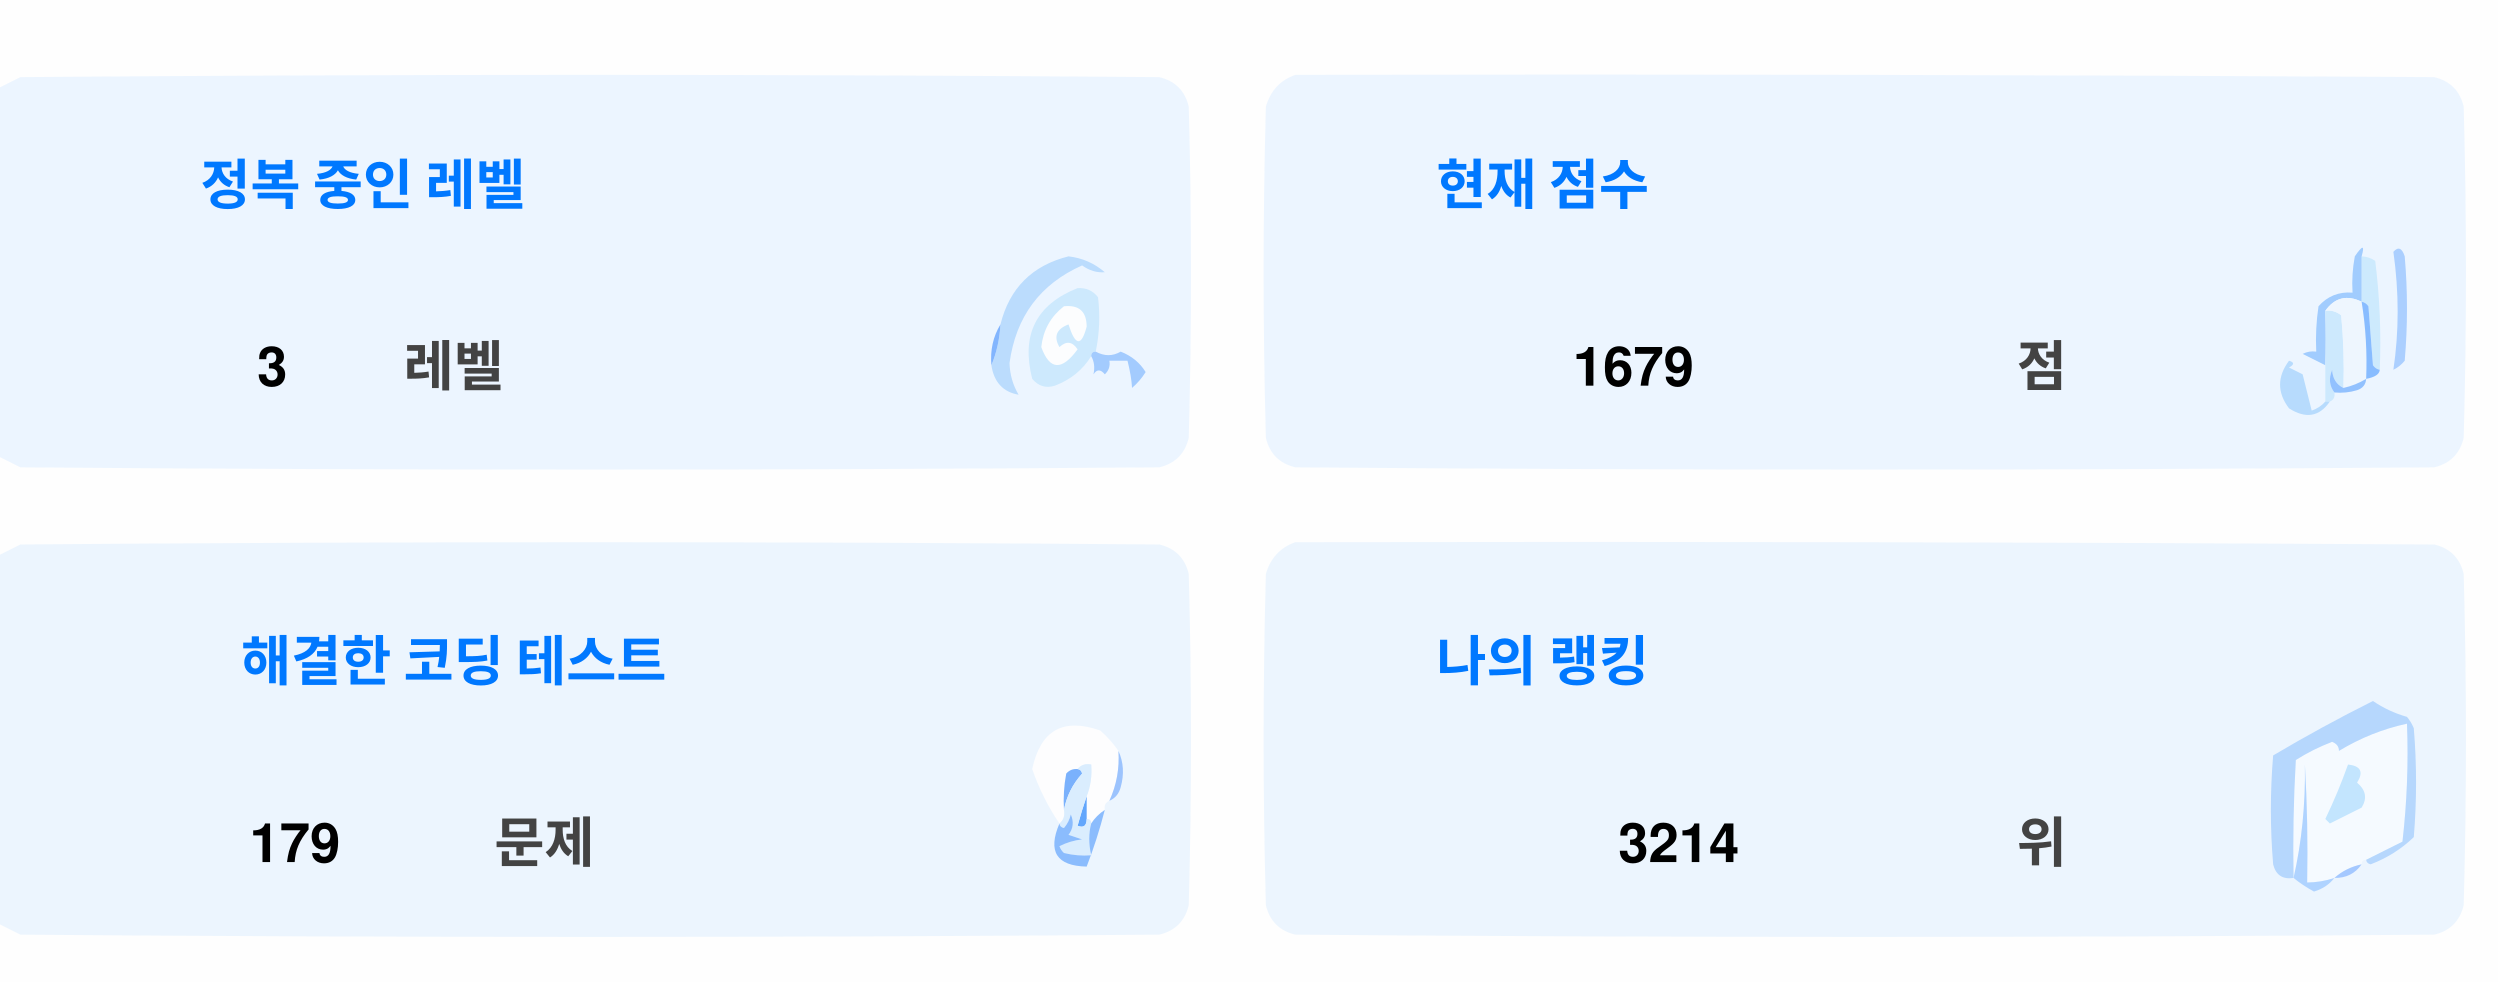
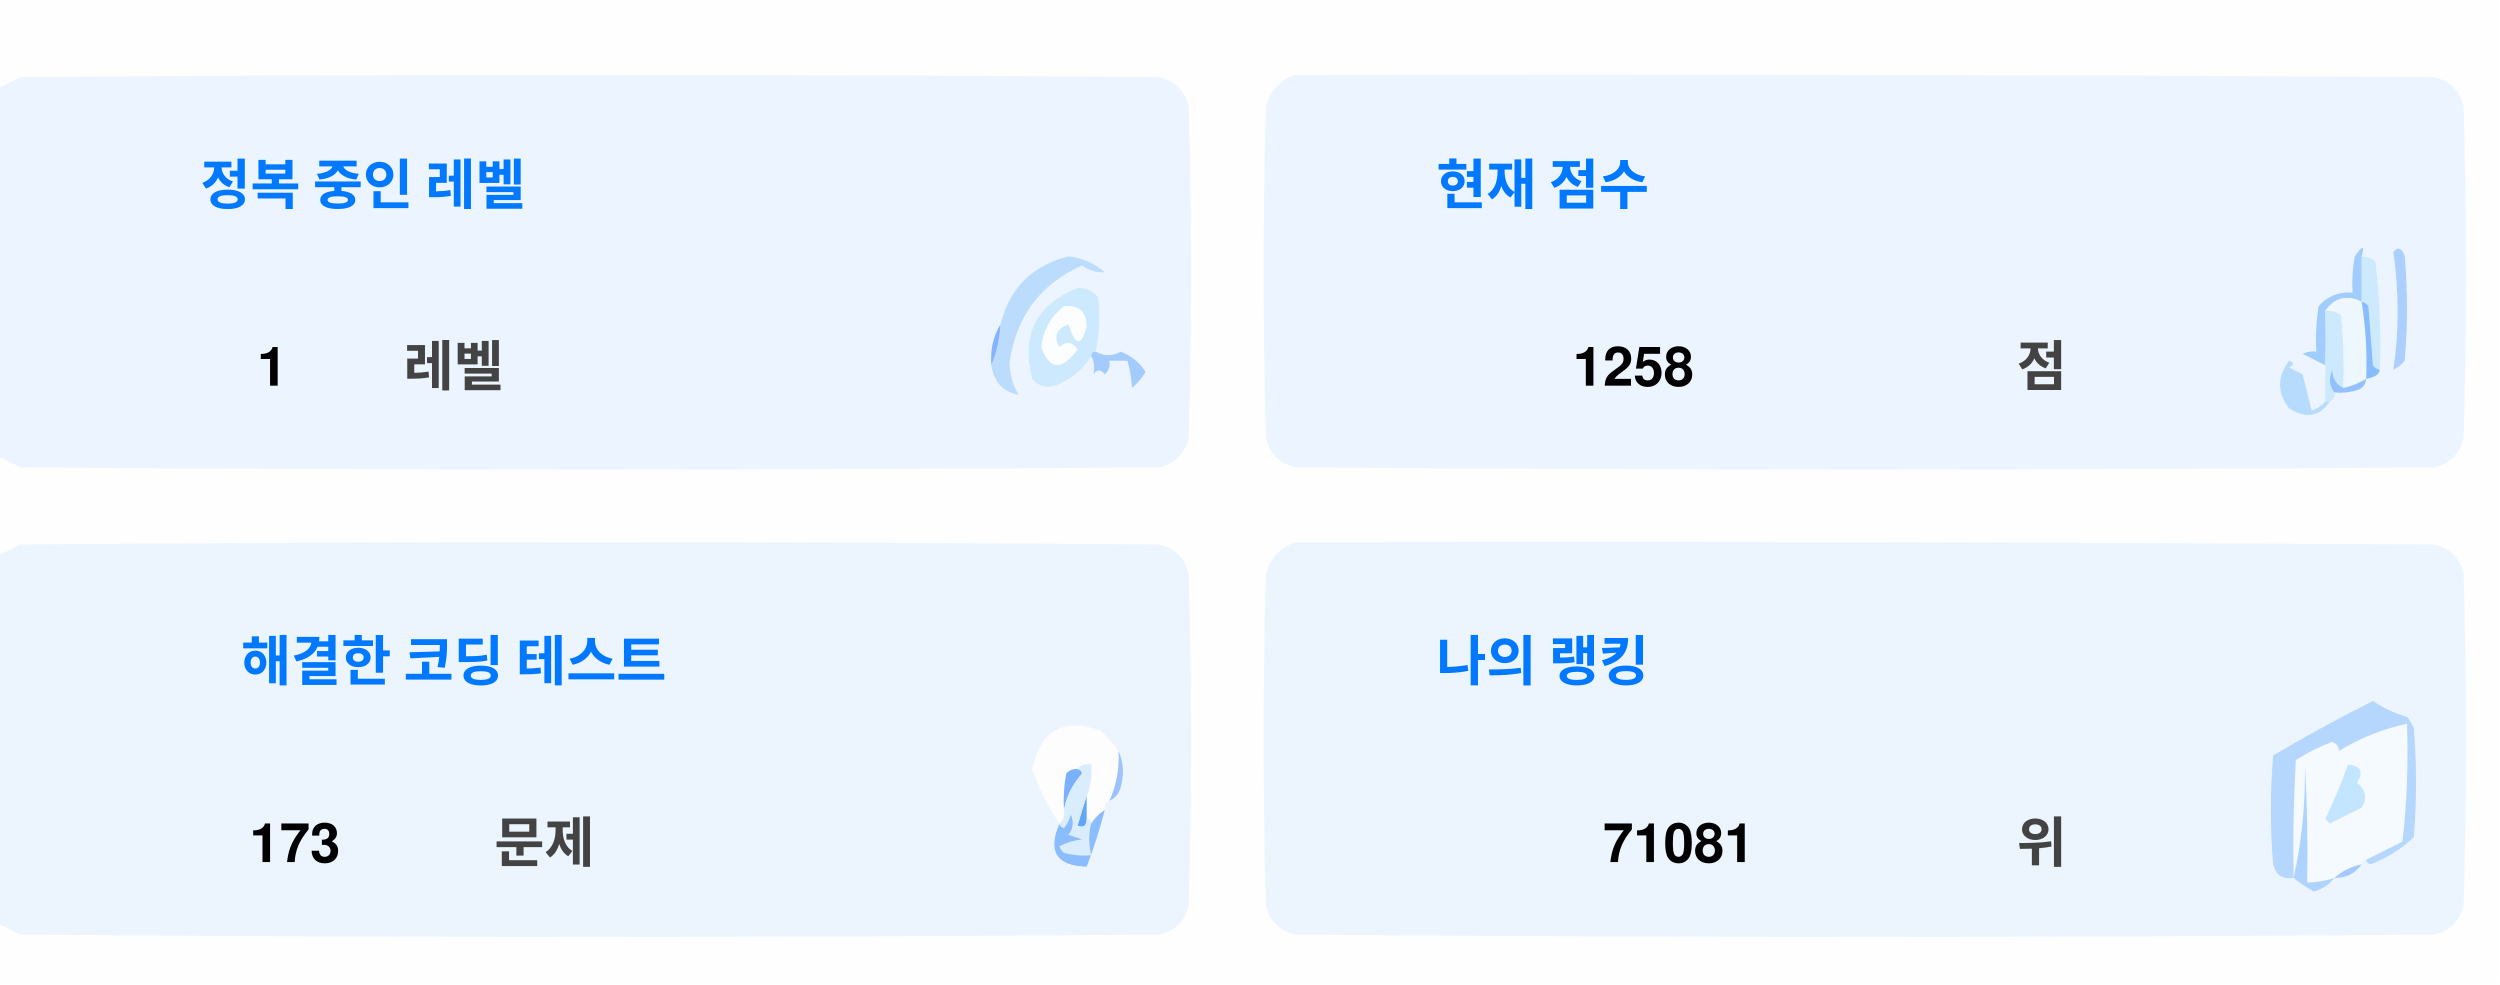
<svg xmlns="http://www.w3.org/2000/svg" version="1.1" width="551px" height="217px" style="shape-rendering:geometricPrecision; text-rendering:geometricPrecision; image-rendering:optimizeQuality; fill-rule:evenodd; clip-rule:evenodd">
  <style>.title {fill: #434343;font-size: 1rem;line-height: 1.5rem;font-weight: bold;font-family: -apple-system, BlinkMacSystemFont, Segoe UI, Helvetica, Arial, sans-serif, Apple Color Emoji, Segoe UI Emoji;}.desc {fill: #434343;font-size: 2.5rem;font-weight: bold;line-height: 1.5rem;font-family: -apple-system, BlinkMacSystemFont, Segoe UI, Helvetica, Arial, sans-serif, Apple Color Emoji, Segoe UI Emoji;}.desc-2 {fill: #434343;font-size: 1rem;font-weight: bold;line-height: 1.5rem;font-family: -apple-system, BlinkMacSystemFont, Segoe UI, Helvetica, Arial, sans-serif, Apple Color Emoji, Segoe UI Emoji;}.text, .desc {animation: twinkling 4s ease-in-out infinite;}@keyframes twinkling {40% { opacity: 1; }50% { opacity: 0.5; }60% { opacity: 1; }70% { opacity: 0.5; }80% { opacity: 1; }}</style>
  <g>
    <path style="opacity:1" fill="#fefefe" d="M -0.5,-0.5 C 183.167,-0.5 366.833,-0.5 550.5,-0.5C 550.5,71.833 550.5,144.167 550.5,216.5C 366.833,216.5 183.167,216.5 -0.5,216.5C -0.5,212.167 -0.5,207.833 -0.5,203.5C 1.14,204.32 2.807,205.153 4.5,206C 88.167,206.667 171.833,206.667 255.5,206C 259,205.167 261.167,203 262,199.5C 262.667,175.167 262.667,150.833 262,126.5C 261.167,123 259,120.833 255.5,120C 171.833,119.333 88.167,119.333 4.5,120C 2.807,120.847 1.14,121.68 -0.5,122.5C -0.5,115.167 -0.5,107.833 -0.5,100.5C 1.14,101.32 2.807,102.153 4.5,103C 88.167,103.667 171.833,103.667 255.5,103C 259,102.167 261.167,100 262,96.5C 262.667,72.167 262.667,47.833 262,23.5C 261.167,20 259,17.833 255.5,17C 171.833,16.333 88.167,16.333 4.5,17C 2.807,17.847 1.14,18.68 -0.5,19.5C -0.5,12.833 -0.5,6.167 -0.5,-0.5 Z" />
  </g>
  <g>
    <path style="opacity:1" fill="#ecf5ff" d="M -0.5,100.5 C -0.5,73.5 -0.5,46.5 -0.5,19.5C 1.14,18.68 2.807,17.847 4.5,17C 88.167,16.333 171.833,16.333 255.5,17C 259,17.833 261.167,20 262,23.5C 262.667,47.833 262.667,72.167 262,96.5C 261.167,100 259,102.167 255.5,103C 171.833,103.667 88.167,103.667 4.5,103C 2.807,102.153 1.14,101.32 -0.5,100.5 Z" />
  </g>
  <g>
    <path style="opacity:1" fill="#ecf5ff" d="M 285.5,16.5 C 369.167,16.333 452.834,16.5 536.5,17C 540,17.833 542.167,20 543,23.5C 543.667,47.833 543.667,72.167 543,96.5C 542.167,100 540,102.167 536.5,103C 452.833,103.667 369.167,103.667 285.5,103C 282,102.167 279.833,100 279,96.5C 278.333,72.167 278.333,47.833 279,23.5C 280.018,19.985 282.185,17.652 285.5,16.5 Z" />
  </g>
  <g>
    <path style="opacity:1" fill="#cdeafd" d="M 520.5,56.5 C 521.583,56.539 522.583,56.873 523.5,57.5C 524.498,65.472 524.831,73.472 524.5,81.5C 523.883,81.389 523.383,81.056 523,80.5C 522.667,76.167 522.333,71.833 522,67.5C 521.617,66.944 521.117,66.611 520.5,66.5C 520.5,63.167 520.5,59.833 520.5,56.5 Z" />
  </g>
  <g>
    <path style="opacity:1" fill="#abcfff" d="M 527.5,55.5 C 528.566,54.308 529.399,54.641 530,56.5C 530.667,64.167 530.667,71.833 530,79.5C 529.311,80.357 528.478,81.023 527.5,81.5C 528.758,73.08 528.758,64.414 527.5,55.5 Z" />
  </g>
  <g>
    <path style="opacity:1" fill="#bbdcfd" d="M 218.5,80.5 C 219.657,77.727 220.324,74.727 220.5,71.5C 222.49,63.51 227.49,58.51 235.5,56.5C 238.528,56.847 241.194,58.014 243.5,60C 241.744,60.141 240.078,59.641 238.5,58.5C 229.247,62.607 223.914,69.773 222.5,80C 222.565,82.526 223.232,84.859 224.5,87C 221.07,86.397 219.07,84.231 218.5,80.5 Z" />
  </g>
  <g>
    <path style="opacity:1" fill="#cde9fd" d="M 241.5,77.5 C 240.833,77.5 240.5,77.833 240.5,78.5C 238.628,81.529 235.961,83.695 232.5,85C 230.536,85.624 228.869,85.124 227.5,83.5C 225.021,73.791 228.354,67.124 237.5,63.5C 239.374,63.39 240.874,64.056 242,65.5C 242.497,69.524 242.331,73.524 241.5,77.5 Z" />
  </g>
  <g>
    <path style="opacity:1" fill="#fcfdfe" d="M 234.5,67.5 C 237.826,67.162 239.493,68.662 239.5,72C 238.334,76.434 237,76.267 235.5,71.5C 232.832,72.515 232.166,74.182 233.5,76.5C 235.017,75.089 236.351,75.256 237.5,77C 234.006,81.771 231.34,81.605 229.5,76.5C 229.904,72.771 231.571,69.771 234.5,67.5 Z" />
  </g>
  <g>
    <path style="opacity:1" fill="#a1ccfe" d="M 520.5,56.5 C 520.5,59.833 520.5,63.167 520.5,66.5C 517.238,64.922 514.572,65.589 512.5,68.5C 512.617,72.81 512.617,76.81 512.5,80.5C 510.86,79.68 509.193,78.847 507.5,78C 508.448,77.517 509.448,77.35 510.5,77.5C 510.335,74.15 510.502,70.817 511,67.5C 512.995,65.253 515.495,64.253 518.5,64.5C 518.336,61.813 518.503,59.146 519,56.5C 520.731,53.969 521.231,53.969 520.5,56.5 Z" />
  </g>
  <g>
    <path style="opacity:1" fill="#cde9fd" d="M 512.5,68.5 C 513.822,68.33 514.989,68.663 516,69.5C 516.499,74.823 516.666,80.156 516.5,85.5C 514.955,84.77 514.122,83.437 514,81.5C 513.22,83.387 513.387,85.054 514.5,86.5C 514.672,87.492 514.338,88.158 513.5,88.5C 513.167,88.5 512.833,88.5 512.5,88.5C 512.5,85.833 512.5,83.167 512.5,80.5C 512.617,76.81 512.617,72.81 512.5,68.5 Z" />
  </g>
  <g>
    <path style="opacity:1" fill="#eef6fe" d="M 520.5,66.5 C 521.407,72.106 521.74,77.773 521.5,83.5C 519.95,84.441 518.284,85.108 516.5,85.5C 516.666,80.156 516.499,74.823 516,69.5C 514.989,68.663 513.822,68.33 512.5,68.5C 514.572,65.589 517.238,64.922 520.5,66.5 Z" />
  </g>
  <g>
    <path style="opacity:1" fill="#88bcff" d="M 520.5,66.5 C 521.117,66.611 521.617,66.944 522,67.5C 522.333,71.833 522.667,76.167 523,80.5C 523.383,81.056 523.883,81.389 524.5,81.5C 524.445,82.469 523.445,83.136 521.5,83.5C 521.74,77.773 521.407,72.106 520.5,66.5 Z" />
  </g>
  <g>
    <path style="opacity:1" fill="#82b5fe" d="M 220.5,71.5 C 220.324,74.727 219.657,77.727 218.5,80.5C 218.215,77.171 218.882,74.171 220.5,71.5 Z" />
  </g>
  <g>
    <path style="opacity:1" fill="#a3cbfe" d="M 240.5,78.5 C 240.5,77.833 240.833,77.5 241.5,77.5C 243.391,78.536 245.224,78.536 247,77.5C 249.391,78.429 251.225,79.929 252.5,82C 251.681,83.319 250.681,84.486 249.5,85.5C 249.409,83.777 249.075,81.777 248.5,79.5C 247.167,79.5 245.833,79.5 244.5,79.5C 244.719,80.675 244.386,81.675 243.5,82.5C 242.575,81.359 241.741,81.359 241,82.5C 241.331,80.981 241.164,79.648 240.5,78.5 Z" />
  </g>
  <g>
    <path style="opacity:1" fill="#b7dbfd" d="M 512.5,88.5 C 512.833,88.5 513.167,88.5 513.5,88.5C 511.199,91.857 508.199,92.357 504.5,90C 501.872,86.535 501.872,83.035 504.5,79.5C 505.696,79.846 505.696,80.346 504.5,81C 505.5,81.5 506.5,82 507.5,82.5C 508.167,85.167 508.833,87.833 509.5,90.5C 510.739,90.058 511.739,89.391 512.5,88.5 Z" />
  </g>
  <g>
    <path style="opacity:1" fill="#92c1fe" d="M 516.5,85.5 C 518.284,85.108 519.95,84.441 521.5,83.5C 521.423,84.75 520.756,85.583 519.5,86C 517.866,86.493 516.199,86.66 514.5,86.5C 513.387,85.054 513.22,83.387 514,81.5C 514.122,83.437 514.955,84.77 516.5,85.5 Z" />
  </g>
  <g>
    <path style="opacity:1" fill="#ecf5fe" d="M -0.5,203.5 C -0.5,176.5 -0.5,149.5 -0.5,122.5C 1.14,121.68 2.807,120.847 4.5,120C 88.167,119.333 171.833,119.333 255.5,120C 259,120.833 261.167,123 262,126.5C 262.667,150.833 262.667,175.167 262,199.5C 261.167,203 259,205.167 255.5,206C 171.833,206.667 88.167,206.667 4.5,206C 2.807,205.153 1.14,204.32 -0.5,203.5 Z" />
  </g>
  <g>
    <path style="opacity:1" fill="#ecf5fe" d="M 285.5,119.5 C 369.167,119.333 452.834,119.5 536.5,120C 540,120.833 542.167,123 543,126.5C 543.667,150.833 543.667,175.167 543,199.5C 542.167,203 540,205.167 536.5,206C 452.833,206.667 369.167,206.667 285.5,206C 282,205.167 279.833,203 279,199.5C 278.333,175.167 278.333,150.833 279,126.5C 280.018,122.985 282.185,120.652 285.5,119.5 Z" />
  </g>
  <g>
    <path style="opacity:1" fill="#fdfdfe" d="M 246.5,165.5 C 246.758,169.367 246.092,173.034 244.5,176.5C 243.662,176.842 243.328,177.508 243.5,178.5C 242.272,179.306 241.272,180.306 240.5,181.5C 240.5,180.833 240.167,180.5 239.5,180.5C 239.5,178.833 239.5,177.167 239.5,175.5C 240.369,173.283 240.702,170.95 240.5,168.5C 239.209,168.263 238.209,168.596 237.5,169.5C 236.504,169.414 235.671,169.748 235,170.5C 234.503,173.146 234.336,175.813 234.5,178.5C 234.737,179.791 234.404,180.791 233.5,181.5C 230.986,177.806 228.986,173.806 227.5,169.5C 229.309,160.957 234.309,158.124 242.5,161C 244.07,162.397 245.404,163.897 246.5,165.5 Z" />
  </g>
  <g>
    <path style="opacity:1" fill="#f5faff" d="M 521.5,189.5 C 520.833,189.5 520.5,189.833 520.5,190.5C 518.181,190.992 516.181,191.992 514.5,193.5C 512.565,194.15 510.565,194.483 508.5,194.5C 508.666,185.827 508.5,177.16 508,168.5C 508.141,177.227 507.308,185.56 505.5,193.5C 505.334,184.827 505.5,176.16 506,167.5C 508.527,165.903 511.194,164.57 514,163.5C 515.011,163.892 515.511,164.559 515.5,165.5C 520.21,162.641 525.21,160.641 530.5,159.5C 530.831,168.192 530.498,176.859 529.5,185.5C 526.807,186.847 524.14,188.18 521.5,189.5 Z" />
  </g>
  <g>
    <path style="opacity:1" fill="#b6d7fd" d="M 521.5,189.5 C 524.14,188.18 526.807,186.847 529.5,185.5C 530.498,176.859 530.831,168.192 530.5,159.5C 525.21,160.641 520.21,162.641 515.5,165.5C 515.511,164.559 515.011,163.892 514,163.5C 511.194,164.57 508.527,165.903 506,167.5C 505.5,176.16 505.334,184.827 505.5,193.5C 503.089,193.863 501.589,192.863 501,190.5C 500.333,182.5 500.333,174.5 501,166.5C 508.173,162.246 515.507,158.246 523,154.5C 525.304,156.068 527.804,157.235 530.5,158C 531.126,158.75 531.626,159.584 532,160.5C 532.667,168.5 532.667,176.5 532,184.5C 529.292,187.111 526.125,189.111 522.5,190.5C 521.893,190.376 521.56,190.043 521.5,189.5 Z" />
  </g>
  <g>
    <path style="opacity:1" fill="#c3e5fe" d="M 517.5,168.5 C 520.317,168.801 520.984,170.134 519.5,172.5C 521.439,174.122 521.772,175.956 520.5,178C 518.167,179.167 515.833,180.333 513.5,181.5C 513.167,181.167 512.833,180.833 512.5,180.5C 514.414,176.515 516.081,172.515 517.5,168.5 Z" />
  </g>
  <g>
    <path style="opacity:1" fill="#7ab1fc" d="M 237.5,169.5 C 238.043,169.56 238.376,169.893 238.5,170.5C 236.395,172.836 235.062,175.503 234.5,178.5C 234.336,175.813 234.503,173.146 235,170.5C 235.671,169.748 236.504,169.414 237.5,169.5 Z" />
  </g>
  <g>
    <path style="opacity:1" fill="#afd3ff" d="M 514.5,193.5 C 513.378,194.947 511.878,195.947 510,196.5C 508.348,195.601 506.848,194.601 505.5,193.5C 507.308,185.56 508.141,177.227 508,168.5C 508.5,177.16 508.666,185.827 508.5,194.5C 510.565,194.483 512.565,194.15 514.5,193.5 Z" />
  </g>
  <g>
    <path style="opacity:1" fill="#9cc3fd" d="M 246.5,165.5 C 247.634,167.966 247.801,170.633 247,173.5C 246.623,174.942 245.79,175.942 244.5,176.5C 246.092,173.034 246.758,169.367 246.5,165.5 Z" />
  </g>
  <g>
    <path style="opacity:1" fill="#62a6fc" d="M 239.5,175.5 C 239.5,177.167 239.5,178.833 239.5,180.5C 239.483,182.028 238.816,182.528 237.5,182C 238.117,179.723 238.784,177.556 239.5,175.5 Z" />
  </g>
  <g>
    <path style="opacity:1" fill="#daedfe" d="M 237.5,169.5 C 238.209,168.596 239.209,168.263 240.5,168.5C 240.702,170.95 240.369,173.283 239.5,175.5C 238.784,177.556 238.117,179.723 237.5,182C 238.816,182.528 239.483,182.028 239.5,180.5C 240.167,180.5 240.5,180.833 240.5,181.5C 239.918,183.669 239.918,186.002 240.5,188.5C 238.473,188.662 236.473,188.495 234.5,188C 234.043,187.586 233.709,187.086 233.5,186.5C 235.078,185.702 236.744,185.202 238.5,185C 237.5,184.667 236.5,184.333 235.5,184C 236.554,182.612 236.72,181.112 236,179.5C 235.751,180.624 235.251,181.624 234.5,182.5C 233.893,182.376 233.56,182.043 233.5,181.5C 234.404,180.791 234.737,179.791 234.5,178.5C 235.062,175.503 236.395,172.836 238.5,170.5C 238.376,169.893 238.043,169.56 237.5,169.5 Z" />
  </g>
  <g>
    <path style="opacity:1" fill="#8bbcfd" d="M 243.5,178.5 C 242.395,182.803 241.062,186.969 239.5,191C 232.857,190.847 230.857,187.68 233.5,181.5C 233.56,182.043 233.893,182.376 234.5,182.5C 235.251,181.624 235.751,180.624 236,179.5C 236.72,181.112 236.554,182.612 235.5,184C 236.5,184.333 237.5,184.667 238.5,185C 236.744,185.202 235.078,185.702 233.5,186.5C 233.709,187.086 234.043,187.586 234.5,188C 236.473,188.495 238.473,188.662 240.5,188.5C 239.918,186.002 239.918,183.669 240.5,181.5C 241.272,180.306 242.272,179.306 243.5,178.5 Z" />
  </g>
  <g>
    <path style="opacity:1" fill="#a4c8ff" d="M 520.5,190.5 C 519.089,192.539 517.089,193.539 514.5,193.5C 516.181,191.992 518.181,190.992 520.5,190.5 Z" />
  </g>
  <text text-anchor="middle" x="80" y="45" class="title" style="fill:#0078ff;" stroke="#none" stroke-width="1">정복 중인 레벨</text>
-   <text text-anchor="middle" x="60" y="85" class="desc" style="fill:#000000;" stroke="#none" stroke-width="1">3</text>
+   <text text-anchor="middle" x="60" y="85" class="desc" style="fill:#000000;" stroke="#none" stroke-width="1">1</text>
  <text text-anchor="middle" x="100" y="85" class="desc-2" style="fill:#434343;" stroke="#none" stroke-width="1">레벨</text>
  <text text-anchor="middle" x="340" y="45" class="title" style="fill:#0078ff;" stroke="#none" stroke-width="1">현재 점수</text>
-   <text text-anchor="middle" x="360" y="85" class="desc" style="fill:#000000;" stroke="#none" stroke-width="1">1679</text>
+   <text text-anchor="middle" x="360" y="85" class="desc" style="fill:#000000;" stroke="#none" stroke-width="1">1258</text>
  <text text-anchor="middle" x="450" y="85" class="desc-2" style="fill:#434343;" stroke="#none" stroke-width="1">점</text>
  <text text-anchor="middle" x="100" y="150" class="title" style="fill:#0078ff;" stroke="#none" stroke-width="1">해결한 코딩 테스트</text>
-   <text text-anchor="middle" x="65" y="190" class="desc" style="fill:#000000;" stroke="#none" stroke-width="1">179</text>
+   <text text-anchor="middle" x="65" y="190" class="desc" style="fill:#000000;" stroke="#none" stroke-width="1">173</text>
  <text text-anchor="middle" x="120" y="190" class="desc-2" style="fill:#434343;" stroke="#none" stroke-width="1">문제</text>
  <text text-anchor="middle" x="340" y="150" class="title" style="fill:#0078ff;" stroke="#none" stroke-width="1">나의 랭킹</text>
-   <text text-anchor="middle" x="370" y="190" class="desc" style="fill:#000000;" stroke="#none" stroke-width="1">3214</text>
+   <text text-anchor="middle" x="370" y="190" class="desc" style="fill:#000000;" stroke="#none" stroke-width="1">71081</text>
  <text text-anchor="middle" x="450" y="190" class="desc-2" style="fill:#434343;" stroke="#none" stroke-width="1">위</text>
</svg>
